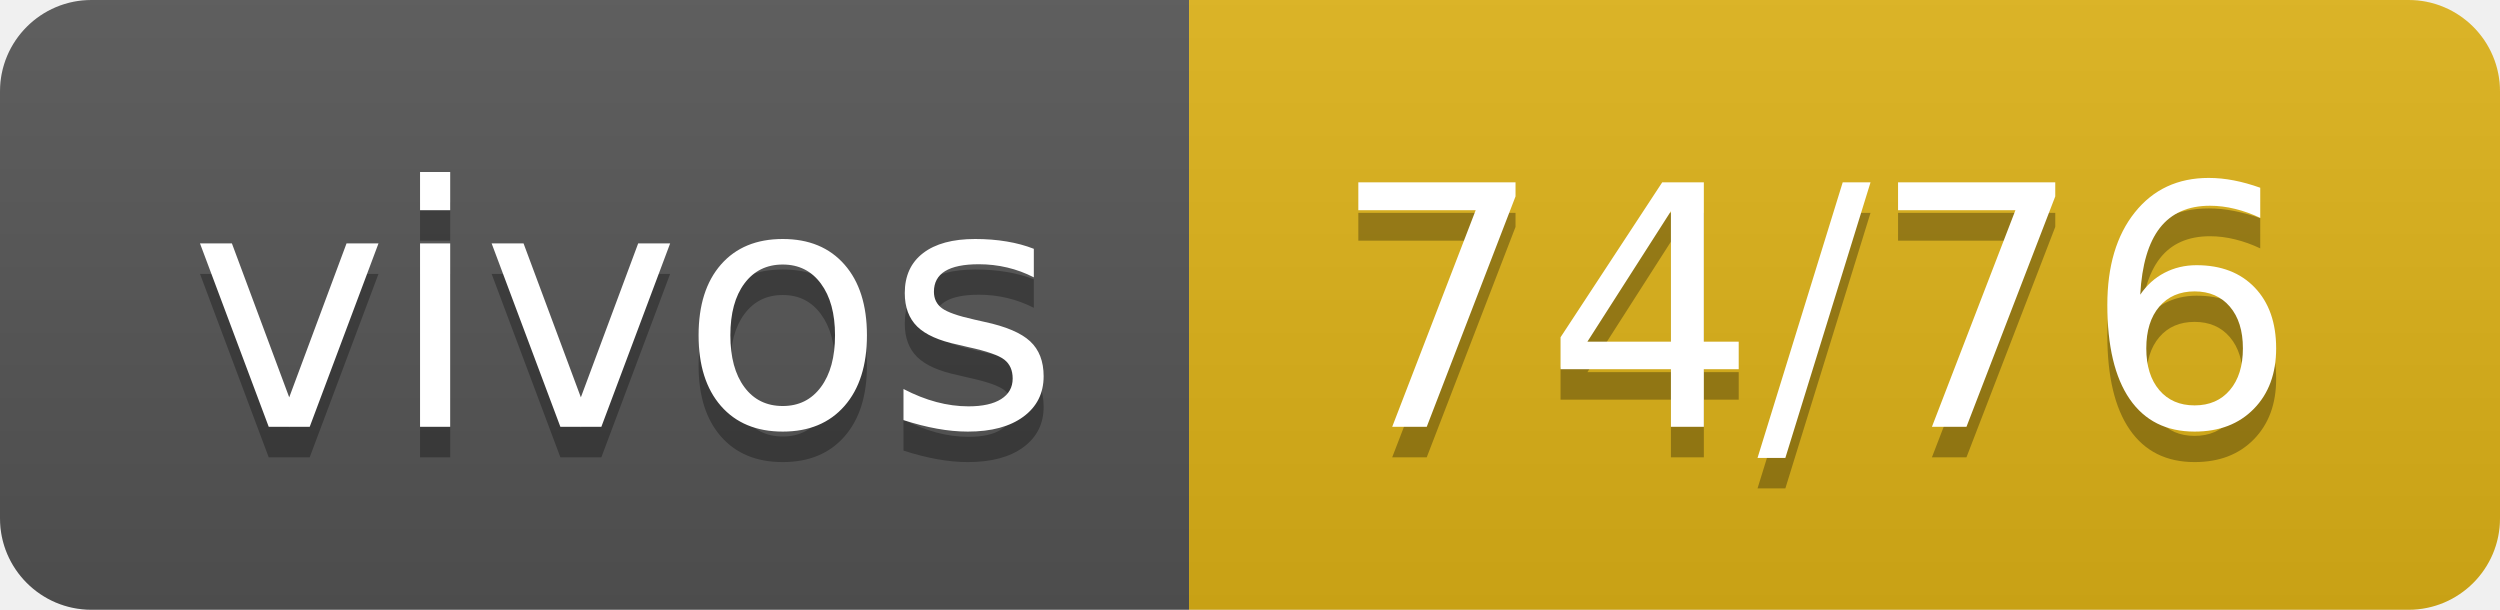
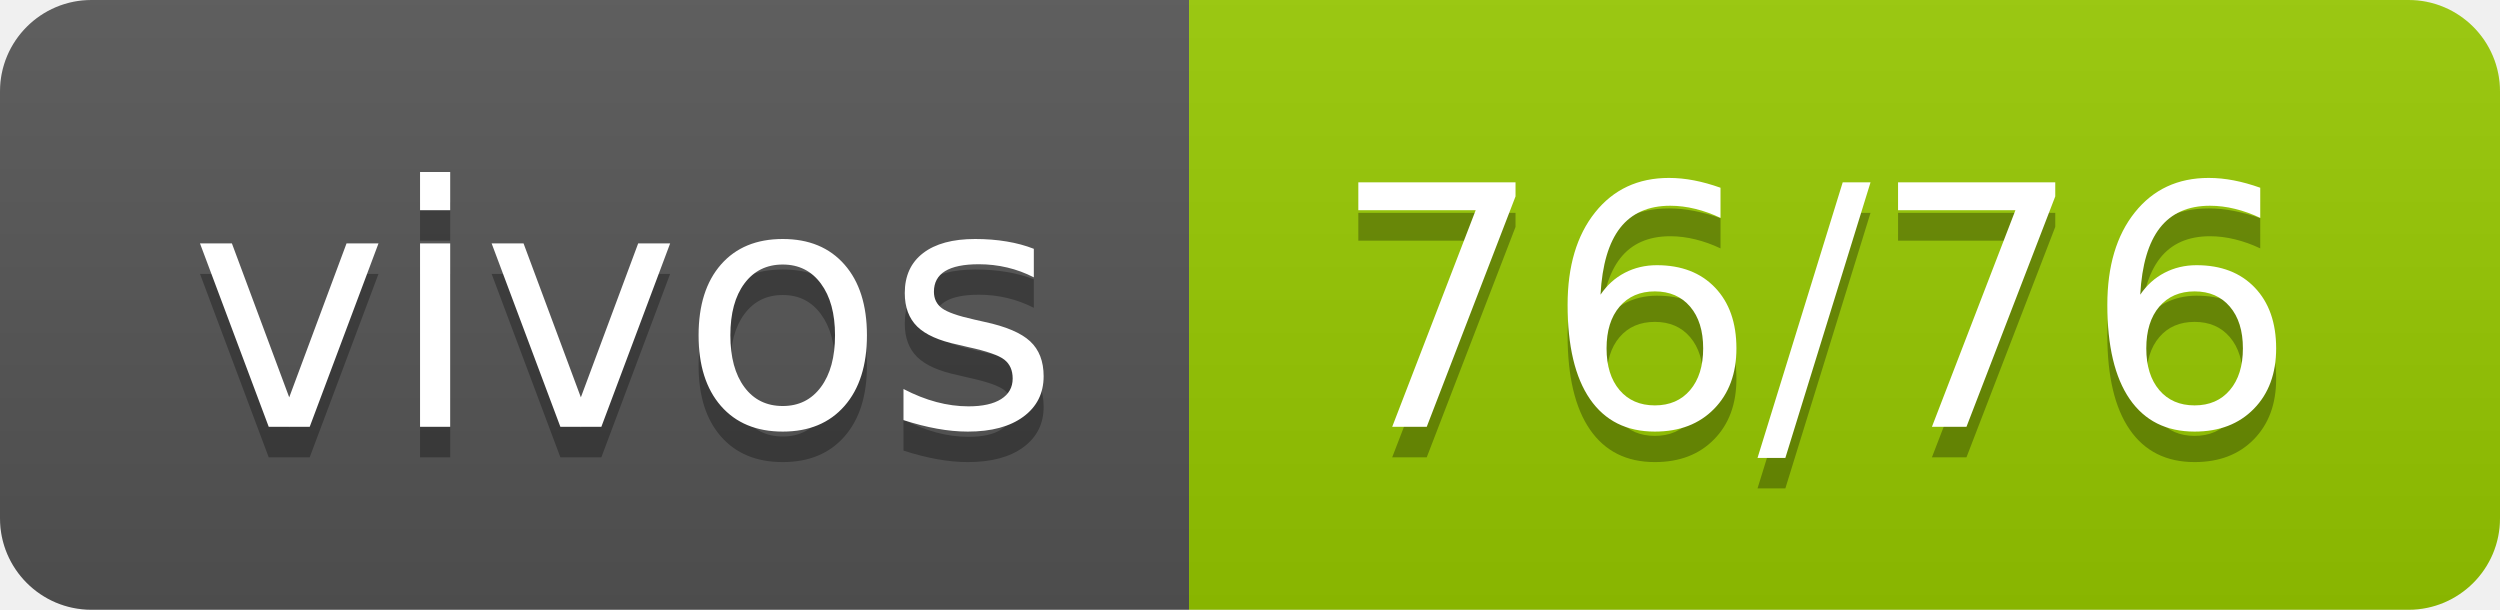
- <svg xmlns="http://www.w3.org/2000/svg" width="82" height="20" role="img" aria-label="vivos: 74/76">
+ <svg xmlns="http://www.w3.org/2000/svg" width="82" height="20" role="img" aria-label="vivos: 76/76">
  <linearGradient id="s" x2="0" y2="100%">
    <stop offset="0" stop-color="#bbb" stop-opacity=".1" />
    <stop offset="1" stop-opacity=".1" />
  </linearGradient>
  <clipPath id="r">
    <rect width="82" height="20" rx="3" fill="#fff" />
  </clipPath>
  <g clip-path="url(#r)">
    <rect width="39" height="20" fill="#555" />
-     <rect x="39" width="43" height="20" fill="#dfb317" />
+     <rect x="39" width="43" height="20" fill="#97ca00" />
    <rect width="82" height="20" fill="url(#s)" />
  </g>
  <g fill="#fff" text-anchor="middle" font-family="Verdana,Geneva,DejaVu Sans,sans-serif" text-rendering="geometricPrecision" font-size="110">
    <text aria-hidden="true" x="205" y="150" fill="#010101" fill-opacity=".3" transform="scale(.1)" textLength="290">vivos</text>
    <text x="205" y="140" transform="scale(.1)" fill="#fff" textLength="290">vivos</text>
-     <text aria-hidden="true" x="595" y="150" fill="#010101" fill-opacity=".3" transform="scale(.1)" textLength="330">74/76</text>
-     <text x="595" y="140" transform="scale(.1)" fill="#fff" textLength="330">74/76</text>
+     <text aria-hidden="true" x="595" y="150" fill="#010101" fill-opacity=".3" transform="scale(.1)" textLength="330">76/76</text>
+     <text x="595" y="140" transform="scale(.1)" fill="#fff" textLength="330">76/76</text>
  </g>
</svg>
